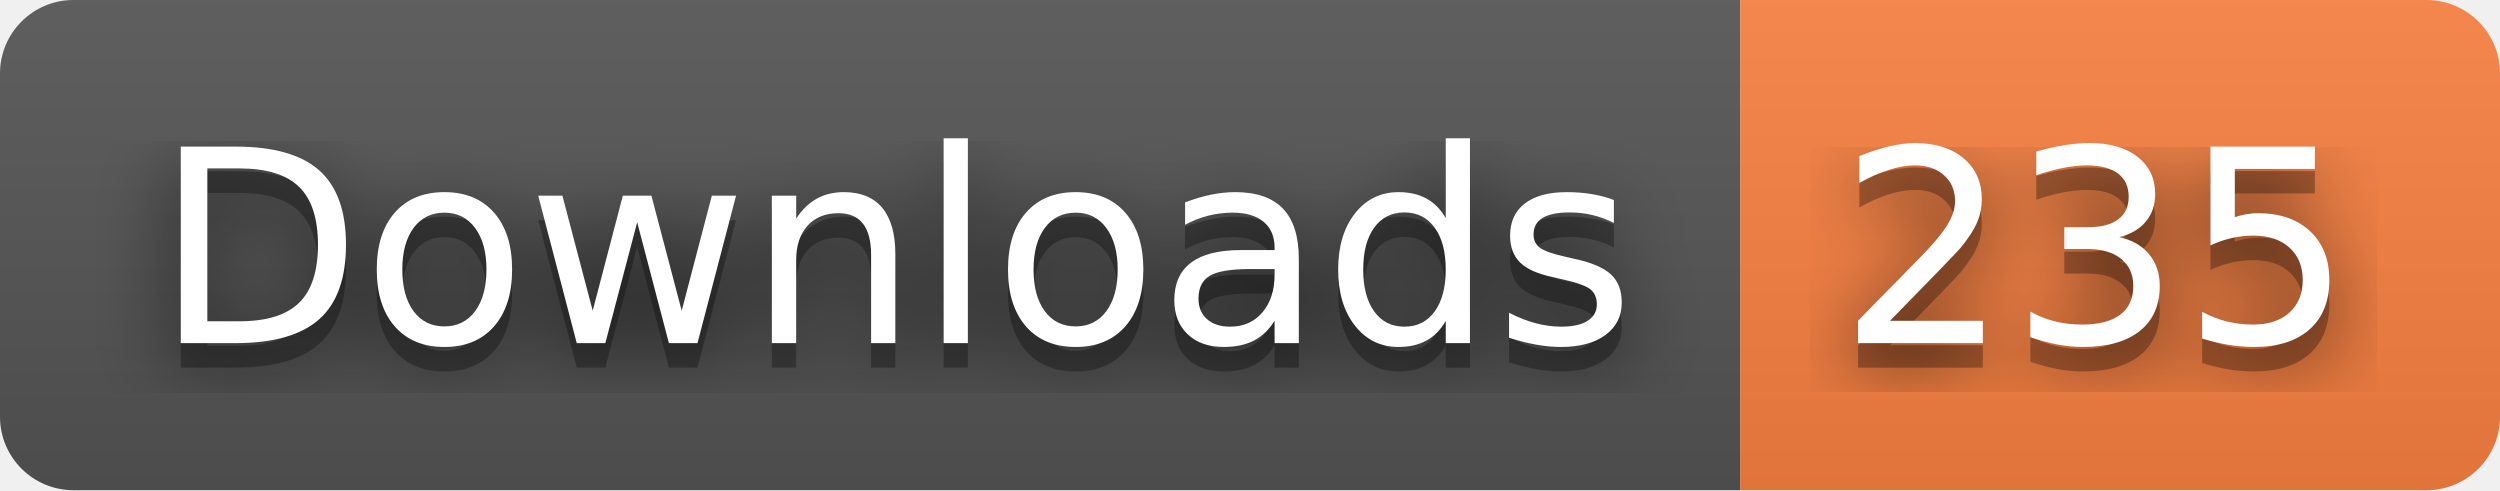
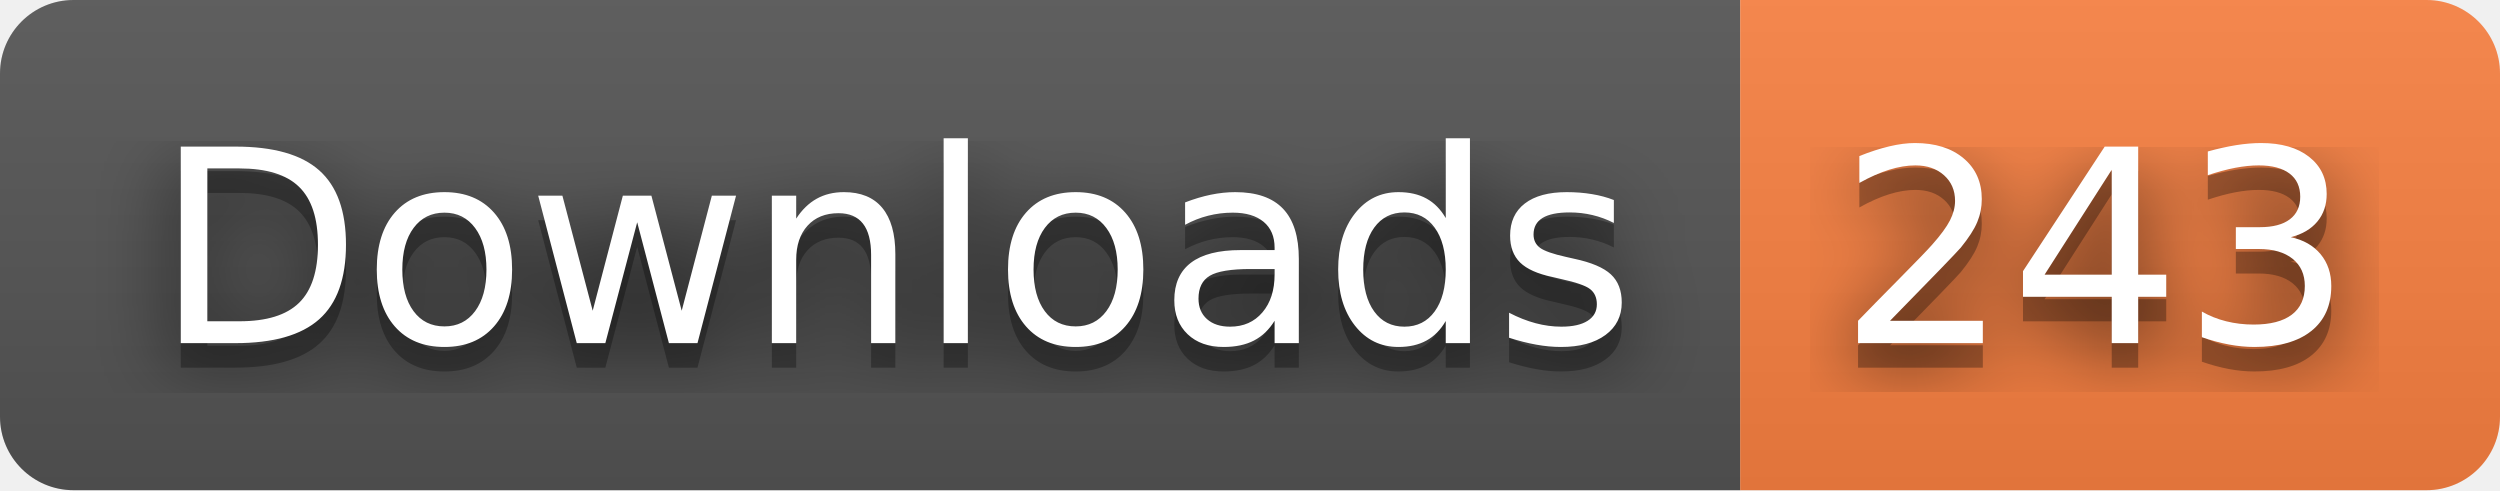
- <svg xmlns="http://www.w3.org/2000/svg" width="102" height="20" role="img" aria-label="Downloads: 235">
+ <svg xmlns="http://www.w3.org/2000/svg" width="102" height="20" role="img" aria-label="Downloads: 243">
  <filter id="blur">
    <feGaussianBlur stdDeviation="16" />
  </filter>
  <linearGradient id="s" x2="0" y2="100%">
    <stop offset="0" stop-color="#bbb" stop-opacity=".1" />
    <stop offset="1" stop-opacity=".1" />
  </linearGradient>
  <clipPath id="r">
    <rect width="102" height="20" rx="3" />
  </clipPath>
  <g clip-path="url(#r)">
    <rect width="71" height="20" fill="#555" />
    <rect x="71" width="31" height="20" fill="#fa8142" />
    <rect width="102" height="20" fill="url(#s)" />
  </g>
  <g fill="#fff" text-anchor="middle" font-family="Verdana,Geneva,DejaVu Sans,sans-serif" text-rendering="geometricPrecision" font-size="110">
    <g transform="scale(.1)">
      <g aria-hidden="true" fill="#010101">
        <text x="365" y="150" fill-opacity=".8" filter="url(#blur)" textLength="610">Downloads</text>
        <text x="365" y="150" fill-opacity=".3" textLength="610">Downloads</text>
      </g>
      <text x="365" y="140" textLength="610">Downloads</text>
    </g>
    <g transform="scale(.1)">
      <g aria-hidden="true" fill="#010101">
-         <text x="855" y="150" fill-opacity=".8" filter="url(#blur)" textLength="210">235</text>
-         <text x="855" y="150" fill-opacity=".3" textLength="210">235</text>
+         <text x="855" y="150" fill-opacity=".8" filter="url(#blur)" textLength="210">243</text>
+         <text x="855" y="150" fill-opacity=".3" textLength="210">243</text>
      </g>
-       <text x="855" y="140" textLength="210">235</text>
+       <text x="855" y="140" textLength="210">243</text>
    </g>
  </g>
</svg>
